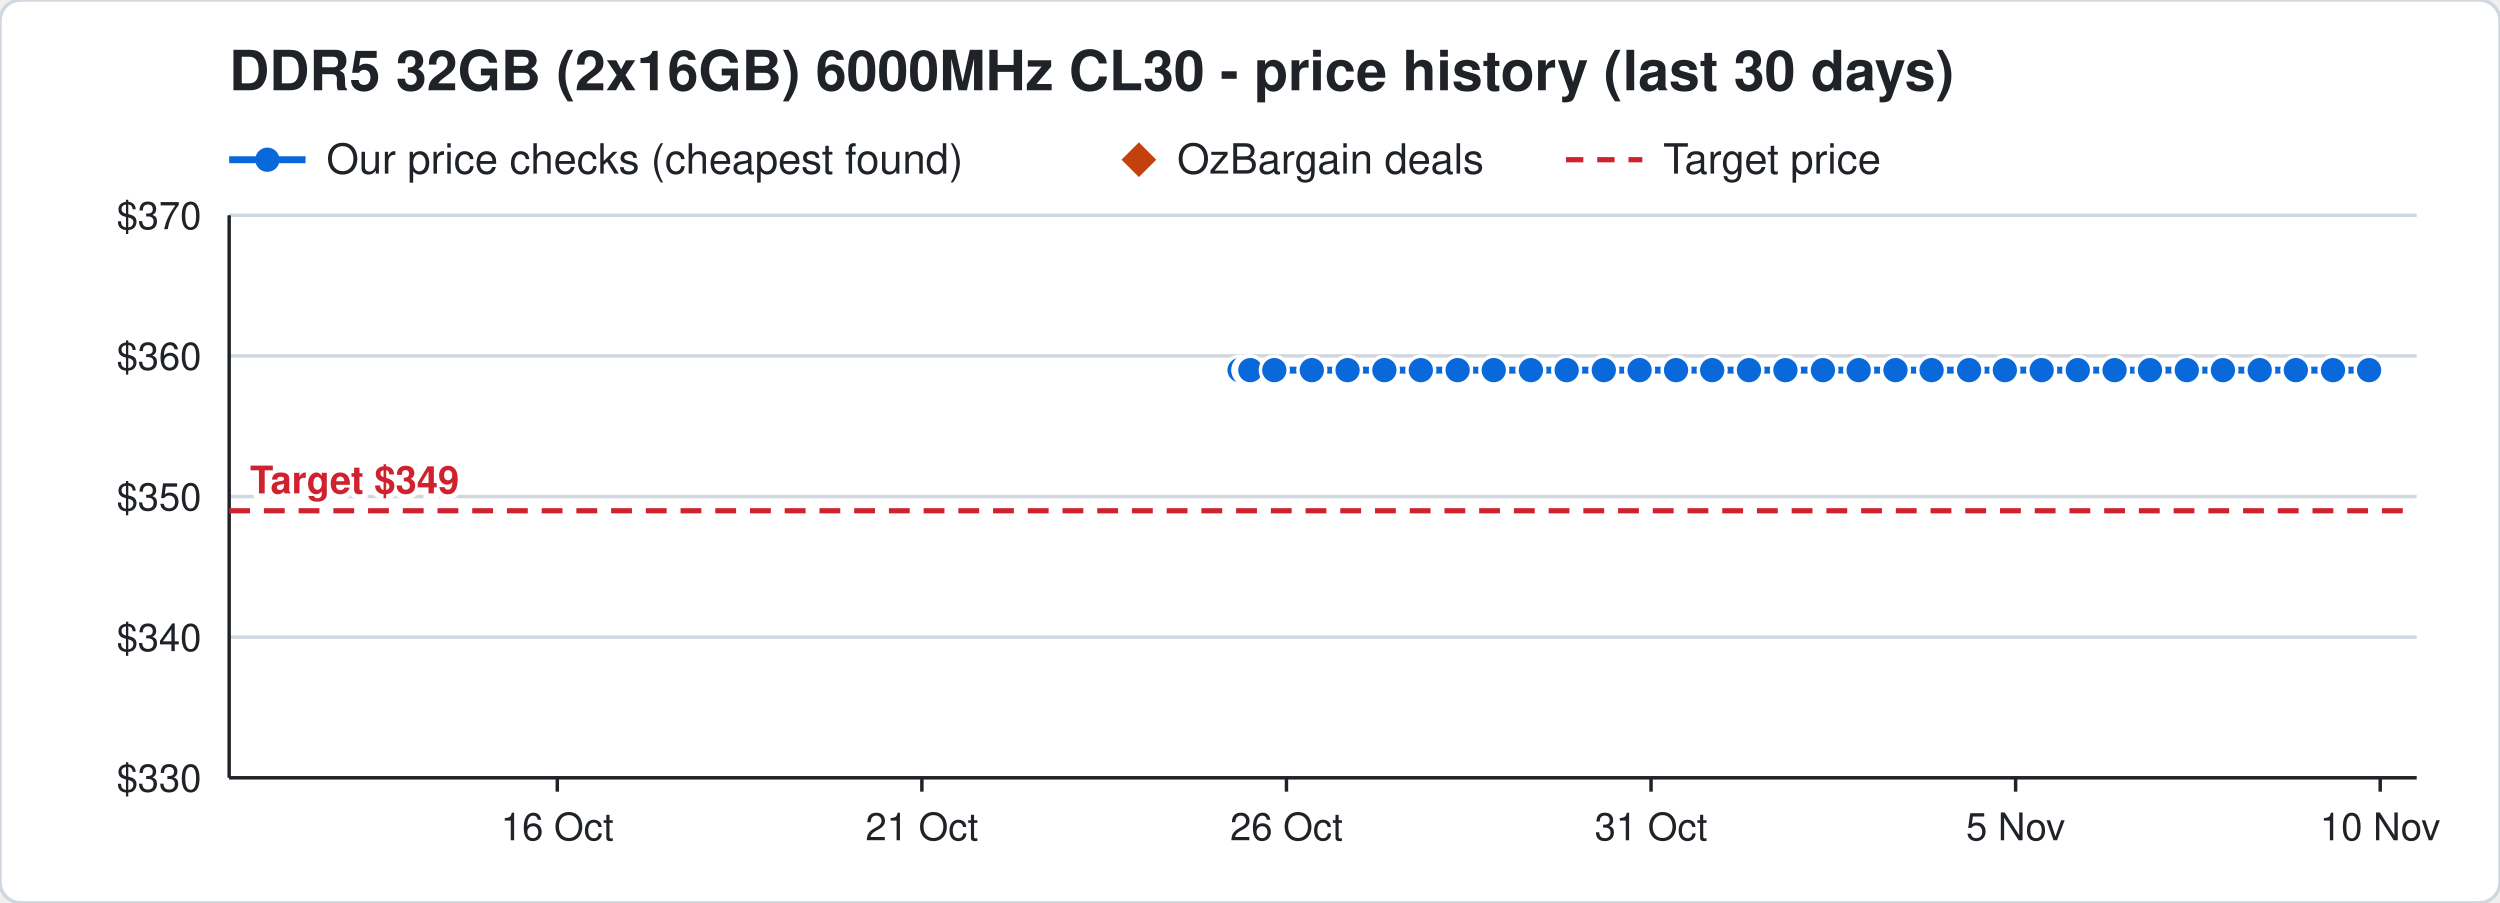
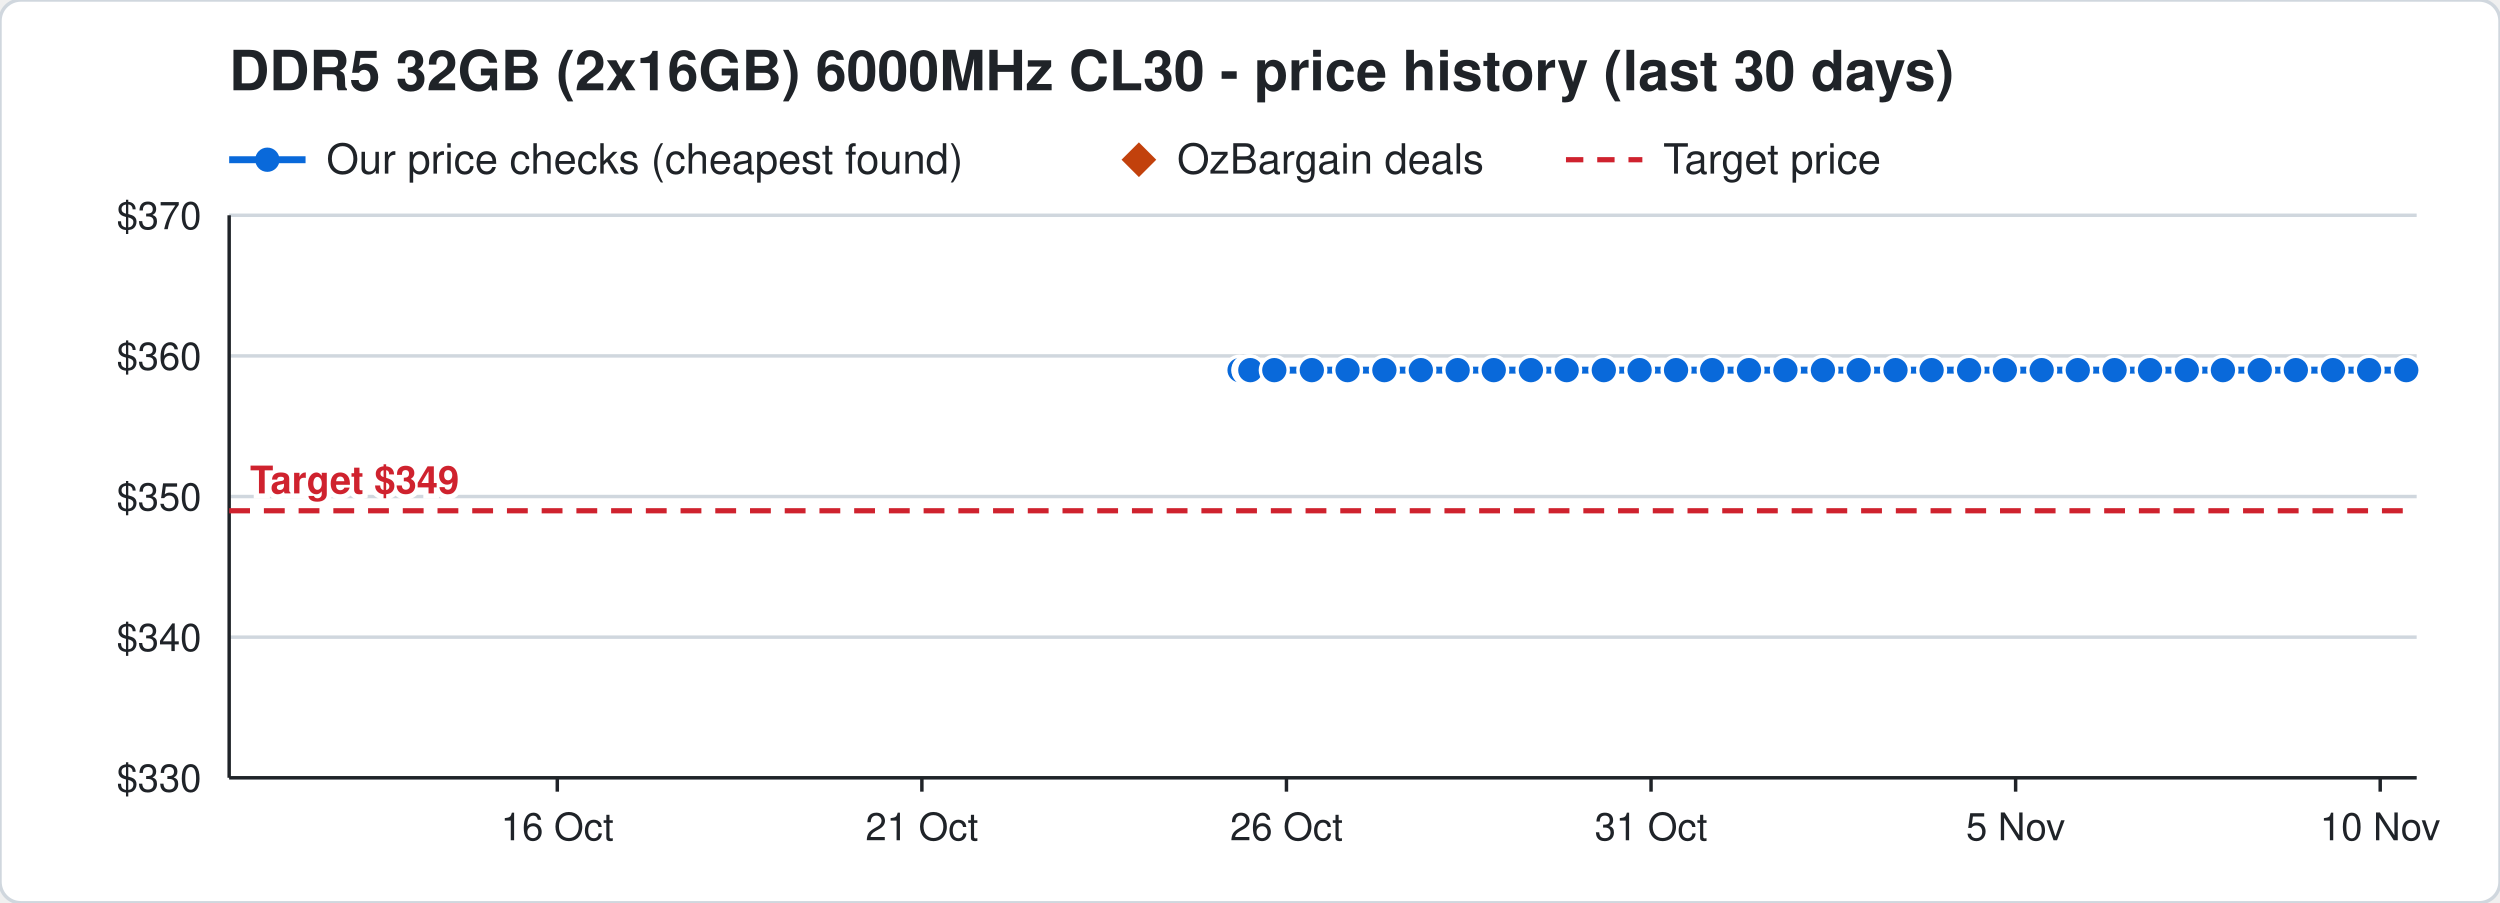
<svg xmlns="http://www.w3.org/2000/svg" width="720" height="260" viewBox="0 0 720 260" font-family="Segoe UI, Helvetica, Arial, sans-serif">
  <rect width="720" height="260" rx="6" fill="#ffffff" stroke="#d0d7de" />
  <text x="66" y="26" font-size="16" font-weight="700" fill="#1f2328">DDR5 32GB (2x16GB) 6000MHz CL30 - price history (last 30 days)</text>
  <line x1="66" y1="46" x2="88" y2="46" stroke="#0969da" stroke-width="2" />
  <circle cx="77" cy="46" r="3.5" fill="#0969da" />
  <text x="94" y="50" font-size="12" fill="#1f2328">Our price checks (cheapest found)</text>
  <path d="M328 41 l5 5 l-5 5 l-5 -5 z" fill="#c2410c" />
  <text x="339" y="50" font-size="12" fill="#1f2328">OzBargain deals</text>
  <line x1="451" y1="46" x2="473" y2="46" stroke="#cf222e" stroke-width="1.5" stroke-dasharray="5 4" />
  <text x="479" y="50" font-size="12" fill="#1f2328">Target price</text>
  <line x1="66" y1="224.0" x2="696" y2="224.0" stroke="#d0d7de" />
  <text x="58" y="228.0" font-size="11" text-anchor="end" fill="#1f2328">$330</text>
  <line x1="66" y1="183.5" x2="696" y2="183.5" stroke="#d0d7de" />
  <text x="58" y="187.5" font-size="11" text-anchor="end" fill="#1f2328">$340</text>
  <line x1="66" y1="143.0" x2="696" y2="143.0" stroke="#d0d7de" />
  <text x="58" y="147.0" font-size="11" text-anchor="end" fill="#1f2328">$350</text>
  <line x1="66" y1="102.5" x2="696" y2="102.5" stroke="#d0d7de" />
  <text x="58" y="106.5" font-size="11" text-anchor="end" fill="#1f2328">$360</text>
  <line x1="66" y1="62.0" x2="696" y2="62.0" stroke="#d0d7de" />
  <text x="58" y="66.0" font-size="11" text-anchor="end" fill="#1f2328">$370</text>
  <line x1="685.5" y1="224" x2="685.5" y2="228" stroke="#1f2328" />
  <text x="685.5" y="242" font-size="11" text-anchor="middle" fill="#1f2328">10 Nov</text>
  <line x1="580.5" y1="224" x2="580.5" y2="228" stroke="#1f2328" />
  <text x="580.5" y="242" font-size="11" text-anchor="middle" fill="#1f2328">5 Nov</text>
  <line x1="475.5" y1="224" x2="475.5" y2="228" stroke="#1f2328" />
  <text x="475.5" y="242" font-size="11" text-anchor="middle" fill="#1f2328">31 Oct</text>
  <line x1="370.5" y1="224" x2="370.5" y2="228" stroke="#1f2328" />
  <text x="370.5" y="242" font-size="11" text-anchor="middle" fill="#1f2328">26 Oct</text>
  <line x1="265.5" y1="224" x2="265.5" y2="228" stroke="#1f2328" />
  <text x="265.5" y="242" font-size="11" text-anchor="middle" fill="#1f2328">21 Oct</text>
  <line x1="160.5" y1="224" x2="160.5" y2="228" stroke="#1f2328" />
  <text x="160.5" y="242" font-size="11" text-anchor="middle" fill="#1f2328">16 Oct</text>
  <line x1="66" y1="224" x2="696" y2="224" stroke="#1f2328" />
  <line x1="66" y1="62" x2="66" y2="224" stroke="#1f2328" />
  <line x1="66" y1="147.1" x2="696" y2="147.1" stroke="#cf222e" stroke-width="1.5" stroke-dasharray="6 4" />
  <text x="72" y="142.1" font-size="11" font-weight="700" text-anchor="start" fill="#cf222e" stroke="#ffffff" stroke-width="3" paint-order="stroke">Target $349</text>
-   <polyline points="357.0,106.6 359.1,106.6 359.2,106.6 359.9,106.6 360.0,106.6 360.1,106.6 367.0,106.6 377.8,106.6 388.1,106.6 398.7,106.6 409.2,106.6 419.8,106.6 430.2,106.6 440.9,106.6 451.2,106.6 461.9,106.6 472.2,106.6 482.7,106.6 493.1,106.6 503.7,106.6 514.2,106.6 525.0,106.6 535.3,106.6 545.9,106.6 556.3,106.6 567.1,106.6 577.4,106.6 588.0,106.6 598.4,106.6 609.0,106.6 619.2,106.6 629.8,106.6 640.2,106.6 650.8,106.6 661.2,106.6 671.9,106.6 682.3,106.6" fill="none" stroke="#0969da" stroke-width="2" />
+   <polyline points="357.0,106.6 359.1,106.6 359.2,106.6 359.9,106.6 360.0,106.6 360.1,106.6 367.0,106.6 377.8,106.6 388.1,106.6 398.7,106.6 409.2,106.6 419.8,106.6 430.2,106.6 440.9,106.6 451.2,106.6 461.9,106.6 472.2,106.6 482.7,106.6 493.1,106.6 503.7,106.6 514.2,106.6 525.0,106.6 535.3,106.6 545.9,106.6 556.3,106.6 567.1,106.6 577.4,106.6 588.0,106.6 598.4,106.6 609.0,106.6 619.2,106.6 629.8,106.6 640.2,106.6 650.8,106.6 661.2,106.6 671.9,106.6 682.3,106.6 693.0,106.6" fill="none" stroke="#0969da" stroke-width="2" />
  <circle cx="357.0" cy="106.6" r="4" fill="#0969da" stroke="#ffffff" stroke-width="1" />
  <circle cx="359.1" cy="106.6" r="4" fill="#0969da" stroke="#ffffff" stroke-width="1" />
  <circle cx="359.2" cy="106.6" r="4" fill="#0969da" stroke="#ffffff" stroke-width="1" />
  <circle cx="359.9" cy="106.6" r="4" fill="#0969da" stroke="#ffffff" stroke-width="1" />
  <circle cx="360.0" cy="106.6" r="4" fill="#0969da" stroke="#ffffff" stroke-width="1" />
  <circle cx="360.1" cy="106.6" r="4" fill="#0969da" stroke="#ffffff" stroke-width="1" />
  <circle cx="367.0" cy="106.6" r="4" fill="#0969da" stroke="#ffffff" stroke-width="1" />
  <circle cx="377.8" cy="106.6" r="4" fill="#0969da" stroke="#ffffff" stroke-width="1" />
  <circle cx="388.1" cy="106.6" r="4" fill="#0969da" stroke="#ffffff" stroke-width="1" />
  <circle cx="398.7" cy="106.6" r="4" fill="#0969da" stroke="#ffffff" stroke-width="1" />
  <circle cx="409.2" cy="106.6" r="4" fill="#0969da" stroke="#ffffff" stroke-width="1" />
  <circle cx="419.8" cy="106.6" r="4" fill="#0969da" stroke="#ffffff" stroke-width="1" />
  <circle cx="430.2" cy="106.6" r="4" fill="#0969da" stroke="#ffffff" stroke-width="1" />
  <circle cx="440.9" cy="106.6" r="4" fill="#0969da" stroke="#ffffff" stroke-width="1" />
  <circle cx="451.2" cy="106.6" r="4" fill="#0969da" stroke="#ffffff" stroke-width="1" />
  <circle cx="461.9" cy="106.6" r="4" fill="#0969da" stroke="#ffffff" stroke-width="1" />
  <circle cx="472.2" cy="106.6" r="4" fill="#0969da" stroke="#ffffff" stroke-width="1" />
  <circle cx="482.7" cy="106.6" r="4" fill="#0969da" stroke="#ffffff" stroke-width="1" />
  <circle cx="493.1" cy="106.6" r="4" fill="#0969da" stroke="#ffffff" stroke-width="1" />
  <circle cx="503.7" cy="106.6" r="4" fill="#0969da" stroke="#ffffff" stroke-width="1" />
  <circle cx="514.2" cy="106.6" r="4" fill="#0969da" stroke="#ffffff" stroke-width="1" />
  <circle cx="525.0" cy="106.6" r="4" fill="#0969da" stroke="#ffffff" stroke-width="1" />
  <circle cx="535.3" cy="106.6" r="4" fill="#0969da" stroke="#ffffff" stroke-width="1" />
  <circle cx="545.9" cy="106.6" r="4" fill="#0969da" stroke="#ffffff" stroke-width="1" />
  <circle cx="556.3" cy="106.6" r="4" fill="#0969da" stroke="#ffffff" stroke-width="1" />
  <circle cx="567.1" cy="106.6" r="4" fill="#0969da" stroke="#ffffff" stroke-width="1" />
  <circle cx="577.4" cy="106.6" r="4" fill="#0969da" stroke="#ffffff" stroke-width="1" />
  <circle cx="588.0" cy="106.6" r="4" fill="#0969da" stroke="#ffffff" stroke-width="1" />
  <circle cx="598.4" cy="106.6" r="4" fill="#0969da" stroke="#ffffff" stroke-width="1" />
  <circle cx="609.0" cy="106.6" r="4" fill="#0969da" stroke="#ffffff" stroke-width="1" />
  <circle cx="619.2" cy="106.6" r="4" fill="#0969da" stroke="#ffffff" stroke-width="1" />
  <circle cx="629.8" cy="106.6" r="4" fill="#0969da" stroke="#ffffff" stroke-width="1" />
  <circle cx="640.2" cy="106.6" r="4" fill="#0969da" stroke="#ffffff" stroke-width="1" />
  <circle cx="650.8" cy="106.6" r="4" fill="#0969da" stroke="#ffffff" stroke-width="1" />
  <circle cx="661.2" cy="106.6" r="4" fill="#0969da" stroke="#ffffff" stroke-width="1" />
  <circle cx="671.9" cy="106.6" r="4" fill="#0969da" stroke="#ffffff" stroke-width="1" />
  <circle cx="682.3" cy="106.6" r="4" fill="#0969da" stroke="#ffffff" stroke-width="1" />
+   <circle cx="693.0" cy="106.6" r="4" fill="#0969da" stroke="#ffffff" stroke-width="1" />
</svg>
